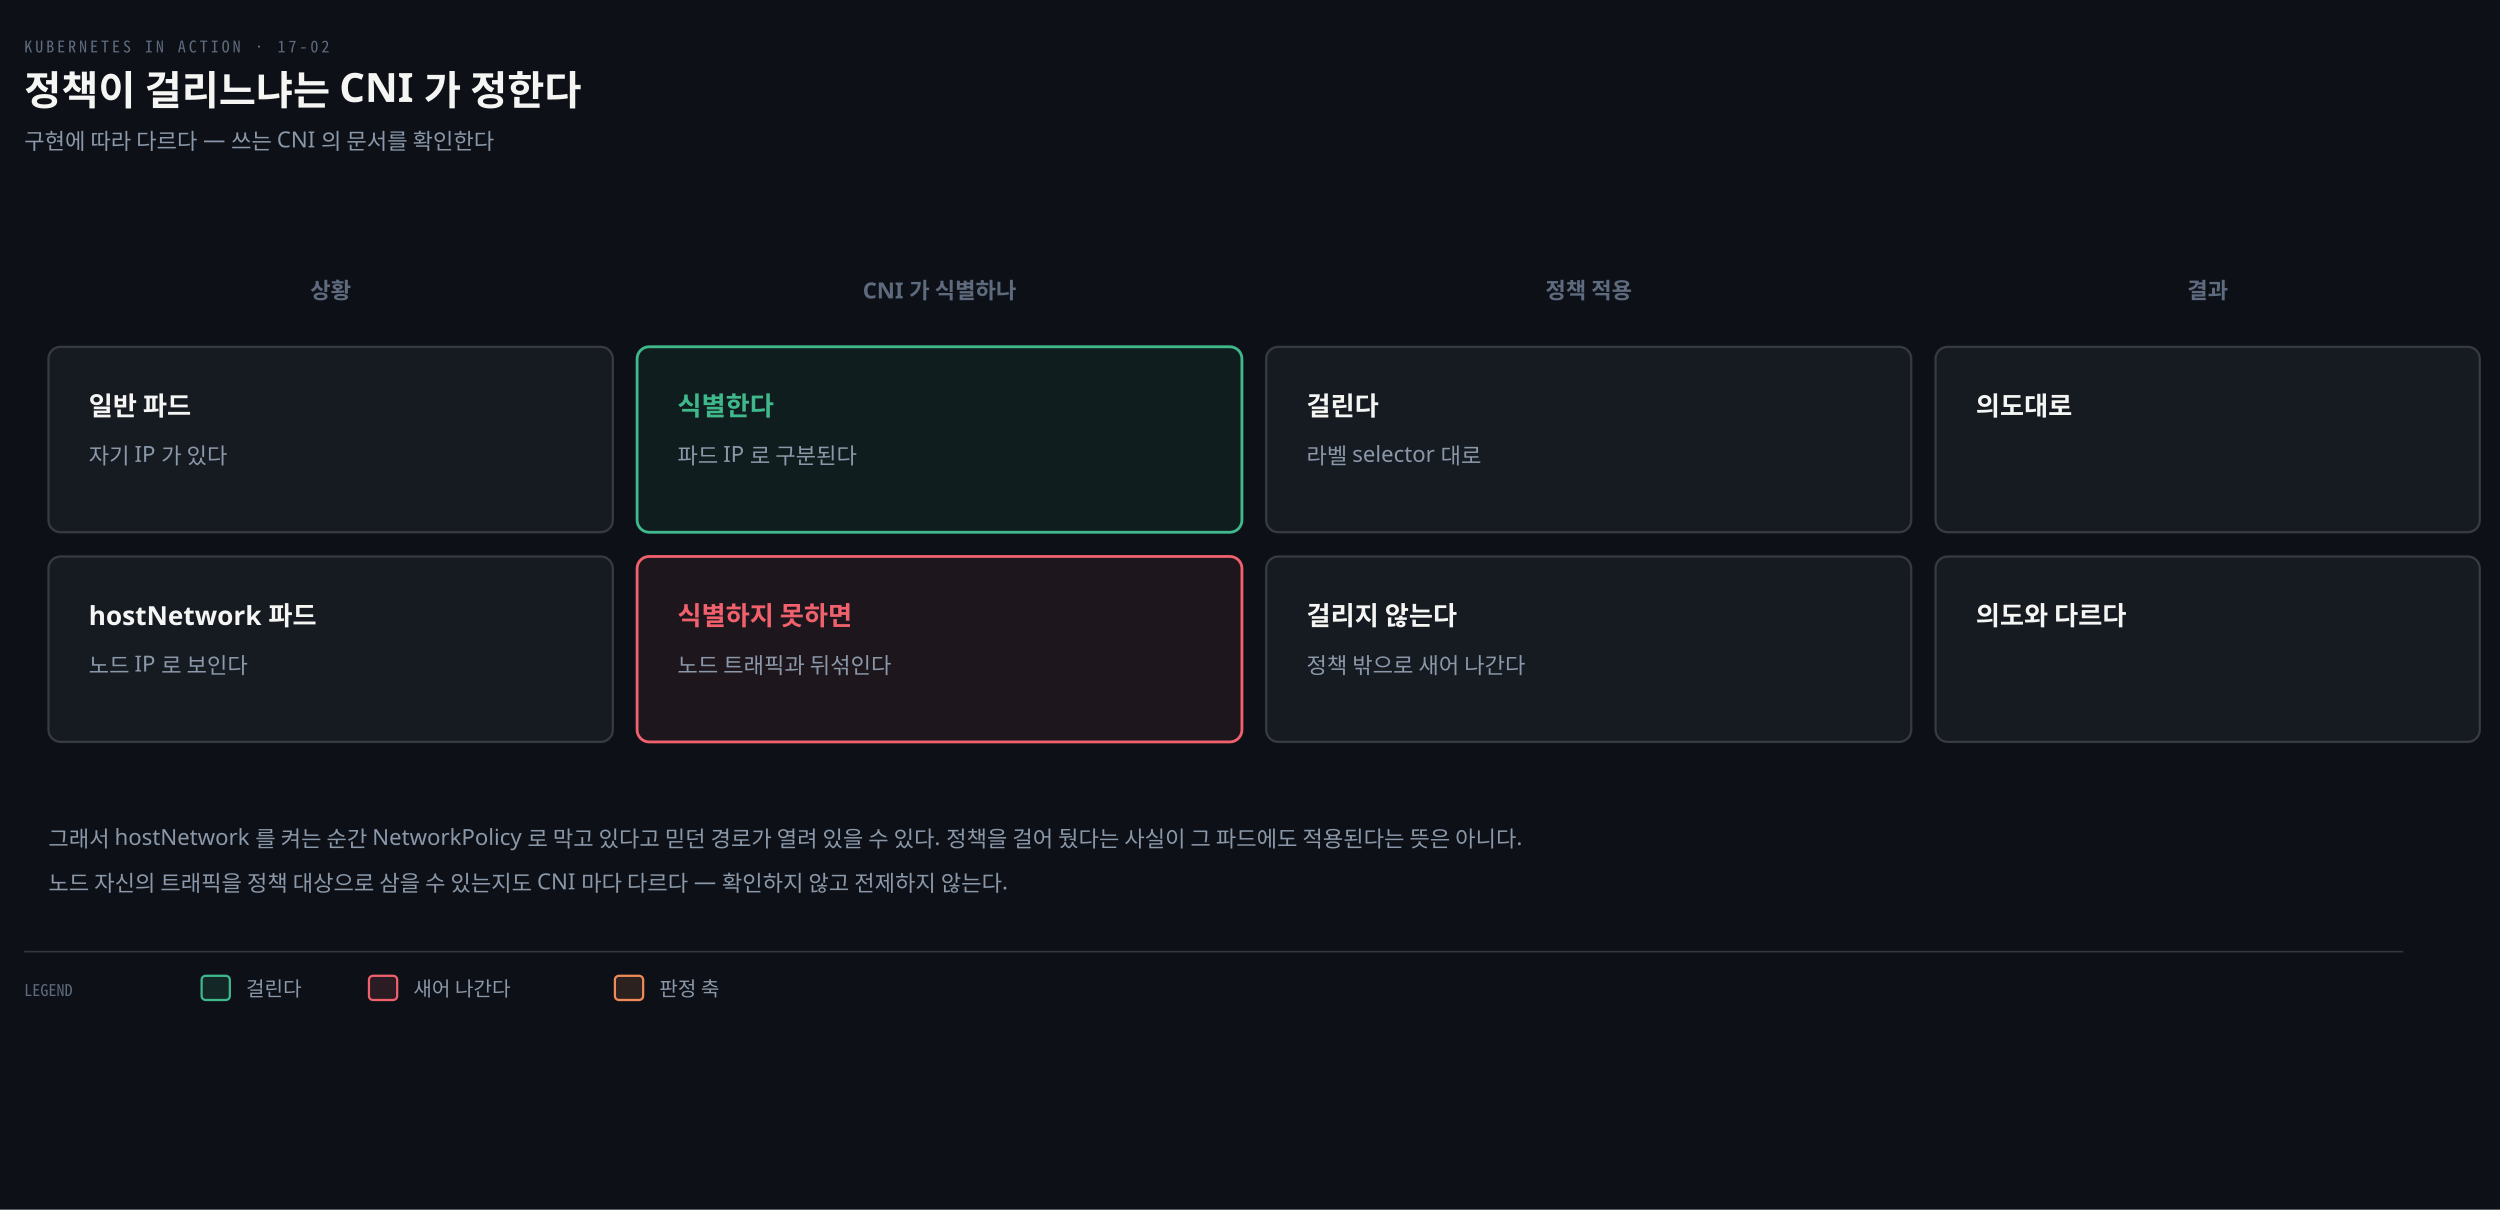
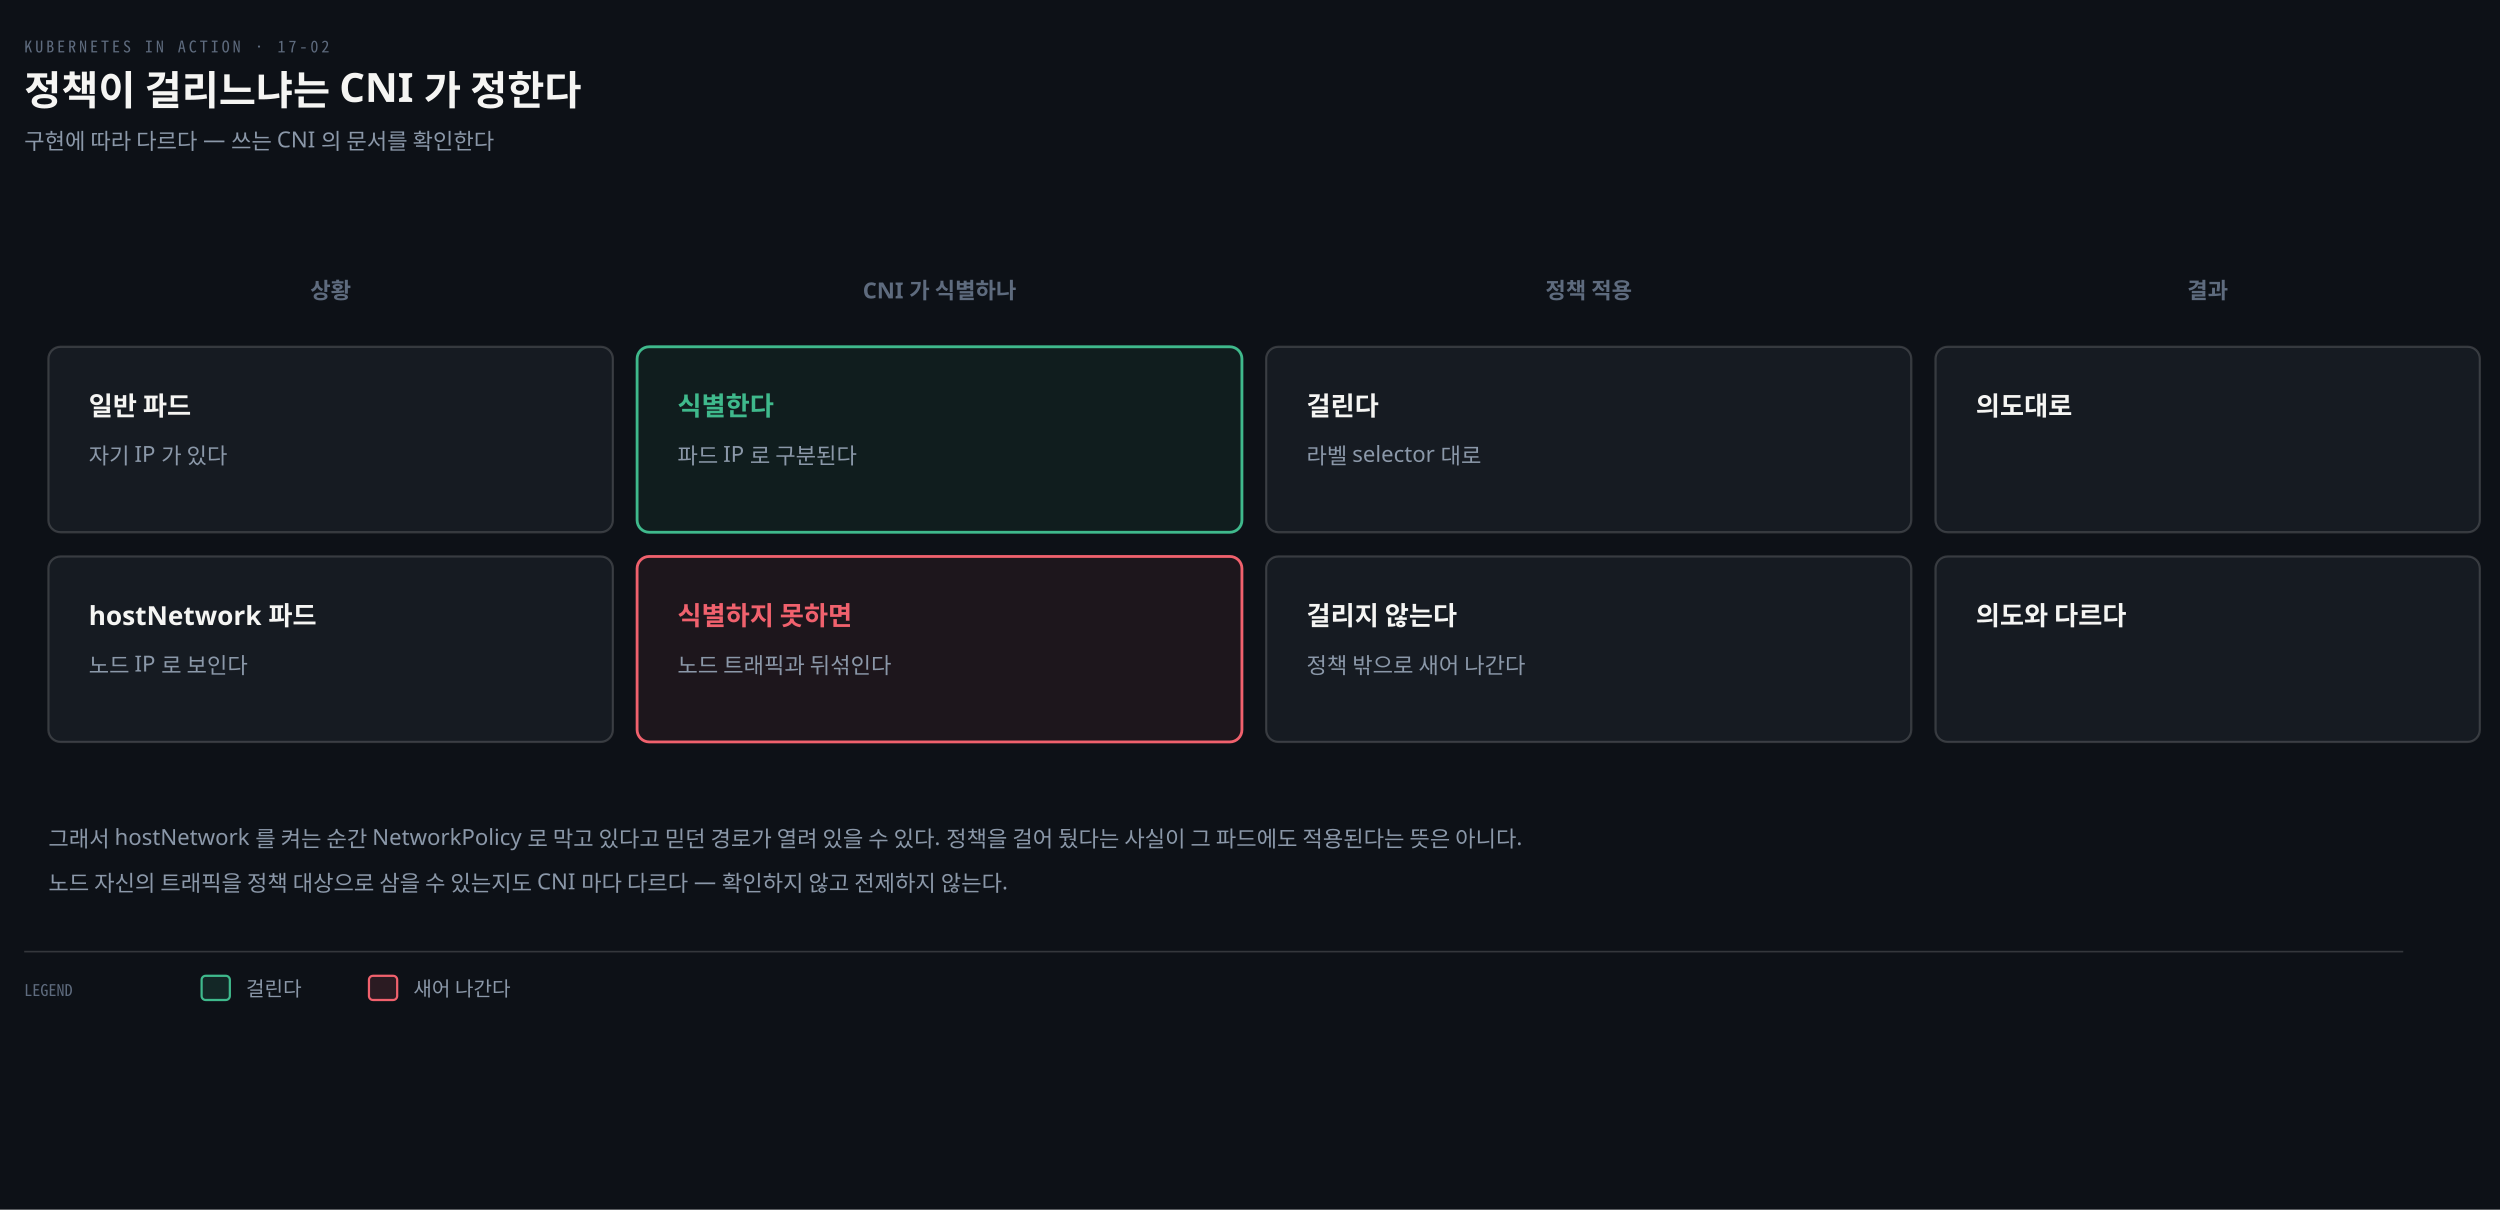
<svg xmlns="http://www.w3.org/2000/svg" viewBox="0 0 1240 600" width="100%" role="img" aria-labelledby="dt dd">
  <defs>
    <marker id="ar" viewBox="0 0 8 8" refX="7" refY="4" markerWidth="6.5" markerHeight="6.5" orient="auto">
      <path d="M0 0 L8 4 L0 8 z" fill="#8B98A9" />
    </marker>
    <marker id="ok" viewBox="0 0 8 8" refX="7" refY="4" markerWidth="6.5" markerHeight="6.5" orient="auto">
      <path d="M0 0 L8 4 L0 8 z" fill="#3FB98C" />
    </marker>
    <marker id="warn" viewBox="0 0 8 8" refX="7" refY="4" markerWidth="6.5" markerHeight="6.5" orient="auto">
      <path d="M0 0 L8 4 L0 8 z" fill="#E3B341" />
    </marker>
    <marker id="bad" viewBox="0 0 8 8" refX="7" refY="4" markerWidth="6.5" markerHeight="6.5" orient="auto">
      <path d="M0 0 L8 4 L0 8 z" fill="#F0616D" />
    </marker>
    <marker id="info" viewBox="0 0 8 8" refX="7" refY="4" markerWidth="6.5" markerHeight="6.5" orient="auto">
      <path d="M0 0 L8 4 L0 8 z" fill="#6A95D8" />
    </marker>
    <marker id="acc" viewBox="0 0 8 8" refX="7" refY="4" markerWidth="6.5" markerHeight="6.5" orient="auto">
      <path d="M0 0 L8 4 L0 8 z" fill="#F08A59" />
    </marker>
    <marker id="soft" viewBox="0 0 8 8" refX="7" refY="4" markerWidth="6.5" markerHeight="6.5" orient="auto">
      <path d="M0 0 L8 4 L0 8 z" fill="#5E6B7E" />
    </marker>
  </defs>
  <rect width="1240" height="600" fill="#0D1117" />
  <text x="12" y="26" font-family="'Geist Mono','Noto Sans Mono CJK KR',monospace" font-size="8" letter-spacing="0.18em" fill="#5E6B7E">KUBERNETES IN ACTION · 17-02</text>
  <text x="12" y="52" font-family="'Geist','Apple SD Gothic Neo','Noto Sans KR','Malgun Gothic',sans-serif" font-size="20" font-weight="600" fill="#F5F5F3">정책이 걸리느냐는 CNI 가 정한다</text>
  <text x="12" y="74" font-family="'Geist','Apple SD Gothic Neo','Noto Sans KR','Malgun Gothic',sans-serif" font-size="11" fill="#8B98A9">구현에 따라 다르다 — 쓰는 CNI 의 문서를 확인한다</text>
  <text x="164" y="148" text-anchor="middle" font-family="'Geist','Apple SD Gothic Neo','Noto Sans KR','Malgun Gothic',sans-serif" font-size="11" font-weight="600" fill="#5E6B7E">상황</text>
  <text x="466" y="148" text-anchor="middle" font-family="'Geist','Apple SD Gothic Neo','Noto Sans KR','Malgun Gothic',sans-serif" font-size="11" font-weight="600" fill="#5E6B7E">CNI 가 식별하나</text>
  <text x="788" y="148" text-anchor="middle" font-family="'Geist','Apple SD Gothic Neo','Noto Sans KR','Malgun Gothic',sans-serif" font-size="11" font-weight="600" fill="#5E6B7E">정책 적용</text>
  <text x="1095" y="148" text-anchor="middle" font-family="'Geist','Apple SD Gothic Neo','Noto Sans KR','Malgun Gothic',sans-serif" font-size="11" font-weight="600" fill="#5E6B7E">결과</text>
  <rect x="24" y="172" width="280" height="92" rx="6" fill="#161B22" stroke="rgba(191,192,192,0.22)" stroke-width="1.1" />
  <text x="44" y="206" text-anchor="start" font-family="'Geist','Apple SD Gothic Neo','Noto Sans KR','Malgun Gothic',sans-serif" font-size="13" font-weight="600" fill="#F5F5F3">일반 파드</text>
  <text x="44" y="230" text-anchor="start" font-family="'Geist','Apple SD Gothic Neo','Noto Sans KR','Malgun Gothic',sans-serif" font-size="11" font-weight="400" fill="#8B98A9">자기 IP 가 있다</text>
  <rect x="316" y="172" width="300" height="92" rx="6" fill="#3FB98C12" stroke="#3FB98C" stroke-width="1.4" />
  <text x="336" y="206" text-anchor="start" font-family="'Geist','Apple SD Gothic Neo','Noto Sans KR','Malgun Gothic',sans-serif" font-size="13" font-weight="600" fill="#3FB98C">식별한다</text>
  <text x="336" y="230" text-anchor="start" font-family="'Geist','Apple SD Gothic Neo','Noto Sans KR','Malgun Gothic',sans-serif" font-size="11" font-weight="400" fill="#8B98A9">파드 IP 로 구분된다</text>
  <rect x="628" y="172" width="320" height="92" rx="6" fill="#161B22" stroke="rgba(191,192,192,0.22)" stroke-width="1.1" />
  <text x="648" y="206" text-anchor="start" font-family="'Geist','Apple SD Gothic Neo','Noto Sans KR','Malgun Gothic',sans-serif" font-size="13" font-weight="600" fill="#F5F5F3">걸린다</text>
  <text x="648" y="230" text-anchor="start" font-family="'Geist','Apple SD Gothic Neo','Noto Sans KR','Malgun Gothic',sans-serif" font-size="11" font-weight="400" fill="#8B98A9">라벨 selector 대로</text>
  <rect x="960" y="172" width="270" height="92" rx="6" fill="#161B22" stroke="rgba(191,192,192,0.22)" stroke-width="1.1" />
  <text x="980" y="206" text-anchor="start" font-family="'Geist','Apple SD Gothic Neo','Noto Sans KR','Malgun Gothic',sans-serif" font-size="13" font-weight="600" fill="#F5F5F3">의도대로</text>
  <text x="980" y="230" text-anchor="start" font-family="'Geist Mono','Noto Sans Mono CJK KR',monospace" font-size="11" font-weight="400" fill="#8B98A9" />
  <rect x="24" y="276" width="280" height="92" rx="6" fill="#161B22" stroke="rgba(191,192,192,0.22)" stroke-width="1.1" />
  <text x="44" y="310" text-anchor="start" font-family="'Geist','Apple SD Gothic Neo','Noto Sans KR','Malgun Gothic',sans-serif" font-size="13" font-weight="600" fill="#F5F5F3">hostNetwork 파드</text>
  <text x="44" y="334" text-anchor="start" font-family="'Geist','Apple SD Gothic Neo','Noto Sans KR','Malgun Gothic',sans-serif" font-size="11" font-weight="400" fill="#8B98A9">노드 IP 로 보인다</text>
  <rect x="316" y="276" width="300" height="92" rx="6" fill="#F0616D12" stroke="#F0616D" stroke-width="1.4" />
  <text x="336" y="310" text-anchor="start" font-family="'Geist','Apple SD Gothic Neo','Noto Sans KR','Malgun Gothic',sans-serif" font-size="13" font-weight="600" fill="#F0616D">식별하지 못하면</text>
  <text x="336" y="334" text-anchor="start" font-family="'Geist','Apple SD Gothic Neo','Noto Sans KR','Malgun Gothic',sans-serif" font-size="11" font-weight="400" fill="#8B98A9">노드 트래픽과 뒤섞인다</text>
  <rect x="628" y="276" width="320" height="92" rx="6" fill="#161B22" stroke="rgba(191,192,192,0.22)" stroke-width="1.1" />
  <text x="648" y="310" text-anchor="start" font-family="'Geist','Apple SD Gothic Neo','Noto Sans KR','Malgun Gothic',sans-serif" font-size="13" font-weight="600" fill="#F5F5F3">걸리지 않는다</text>
  <text x="648" y="334" text-anchor="start" font-family="'Geist','Apple SD Gothic Neo','Noto Sans KR','Malgun Gothic',sans-serif" font-size="11" font-weight="400" fill="#8B98A9">정책 밖으로 새어 나간다</text>
  <rect x="960" y="276" width="270" height="92" rx="6" fill="#161B22" stroke="rgba(191,192,192,0.22)" stroke-width="1.1" />
  <text x="980" y="310" text-anchor="start" font-family="'Geist','Apple SD Gothic Neo','Noto Sans KR','Malgun Gothic',sans-serif" font-size="13" font-weight="600" fill="#F5F5F3">의도와 다르다</text>
  <text x="980" y="334" text-anchor="start" font-family="'Geist Mono','Noto Sans Mono CJK KR',monospace" font-size="11" font-weight="400" fill="#8B98A9" />
  <text x="24" y="420" text-anchor="start" font-family="'Geist','Apple SD Gothic Neo','Noto Sans KR','Malgun Gothic',sans-serif" font-size="11" font-weight="400" fill="#8B98A9">그래서 hostNetwork 를 켜는 순간 NetworkPolicy 로 막고 있다고 믿던 경로가 열려 있을 수 있다. 정책을 걸어 뒀다는 사실이 그 파드에도 적용된다는 뜻은 아니다.</text>
  <text x="24" y="442" text-anchor="start" font-family="'Geist','Apple SD Gothic Neo','Noto Sans KR','Malgun Gothic',sans-serif" font-size="11" font-weight="400" fill="#8B98A9">노드 자신의 트래픽을 정책 대상으로 삼을 수 있는지도 CNI 마다 다르다 — 확인하지 않고 전제하지 않는다.</text>
  <line x1="12" y1="472" x2="1192" y2="472" stroke="rgba(191,192,192,0.22)" stroke-width="0.8" />
  <text x="12" y="494" text-anchor="start" font-family="'Geist Mono','Noto Sans Mono CJK KR',monospace" font-size="8" font-weight="400" fill="#5E6B7E">LEGEND</text>
  <rect x="100" y="484" width="14" height="12" rx="2" fill="#3FB98C22" stroke="#3FB98C" stroke-width="1.1" />
  <text x="122" y="494" text-anchor="start" font-family="'Geist','Apple SD Gothic Neo','Noto Sans KR','Malgun Gothic',sans-serif" font-size="10" font-weight="400" fill="#8B98A9">걸린다</text>
  <rect x="183" y="484" width="14" height="12" rx="2" fill="#F0616D22" stroke="#F0616D" stroke-width="1.1" />
  <text x="205" y="494" text-anchor="start" font-family="'Geist','Apple SD Gothic Neo','Noto Sans KR','Malgun Gothic',sans-serif" font-size="10" font-weight="400" fill="#8B98A9">새어 나간다</text>
-   <rect x="305" y="484" width="14" height="12" rx="2" fill="#F08A5922" stroke="#F08A59" stroke-width="1.1" />
-   <text x="327" y="494" text-anchor="start" font-family="'Geist','Apple SD Gothic Neo','Noto Sans KR','Malgun Gothic',sans-serif" font-size="10" font-weight="400" fill="#8B98A9">판정 축</text>
</svg>
